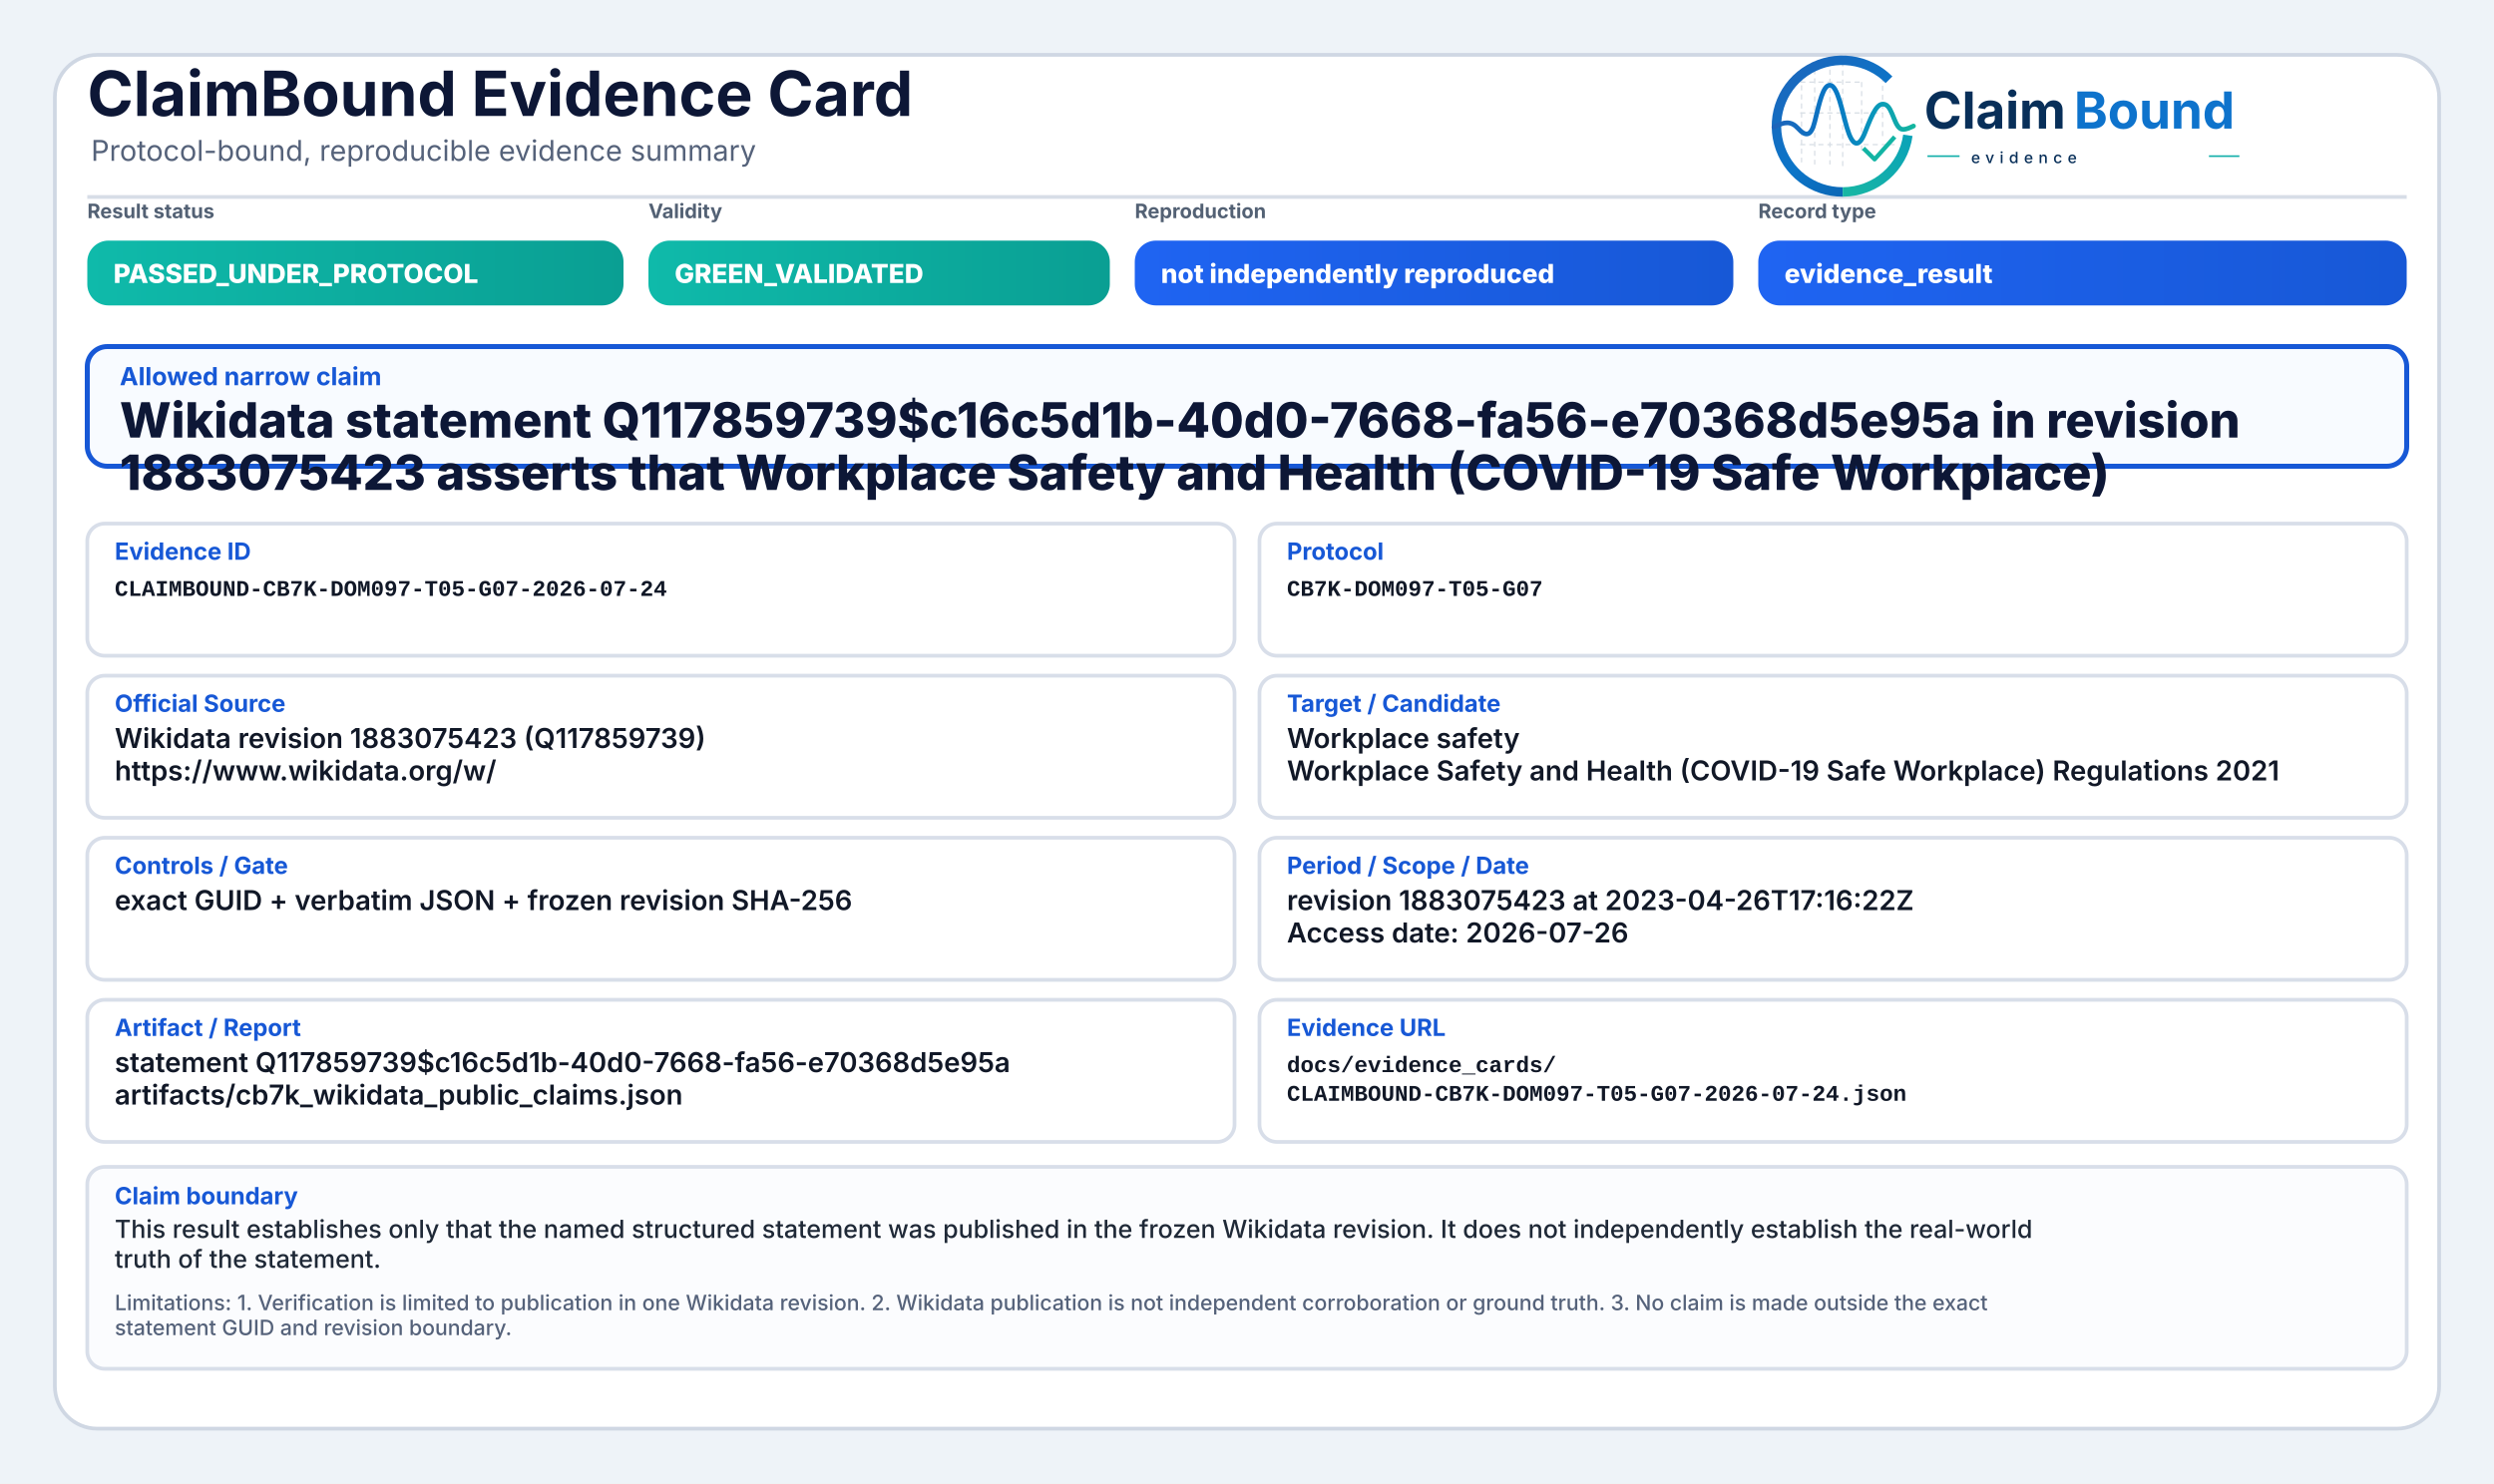
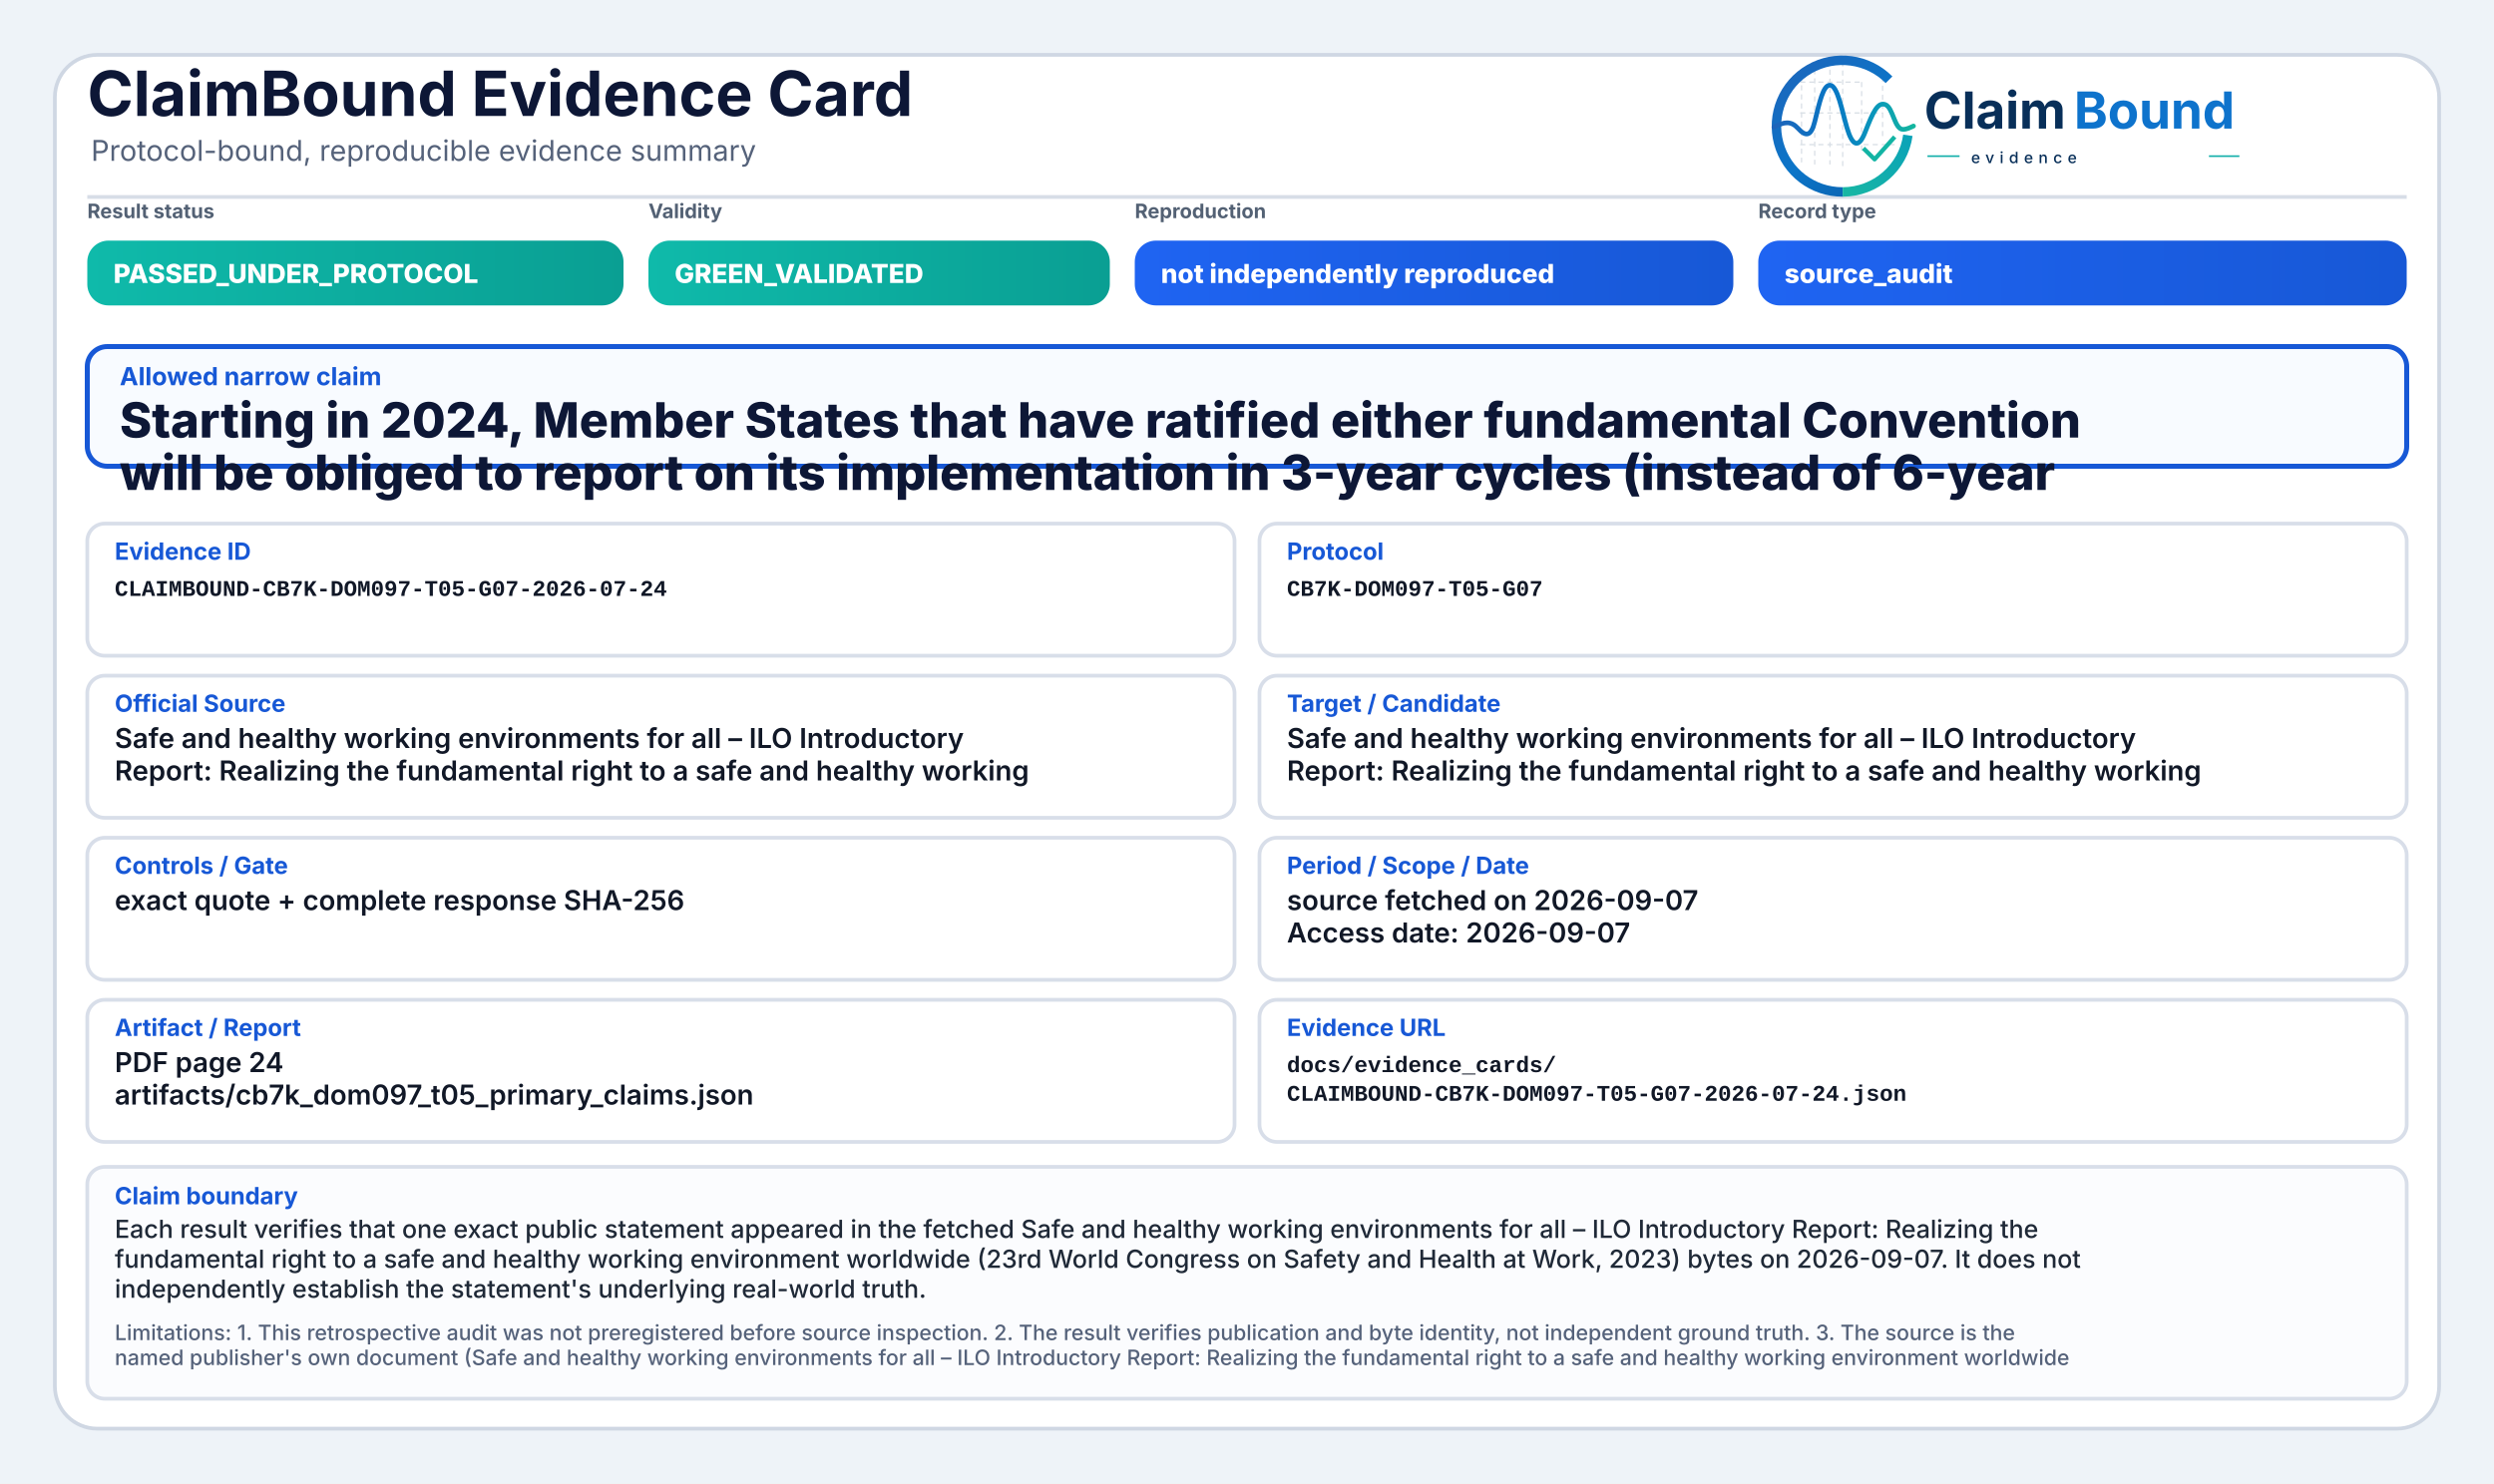
<svg xmlns="http://www.w3.org/2000/svg" width="2000" height="1190" viewBox="0 0 2000 1190" role="img" aria-label="ClaimBound Evidence Card">
  <defs>
    <linearGradient id="greenGrad" x1="0" y1="0" x2="1" y2="0">
      <stop offset="0%" stop-color="#0fbaaa" />
      <stop offset="100%" stop-color="#0a9f93" />
    </linearGradient>
    <linearGradient id="yellowGrad" x1="0" y1="0" x2="1" y2="0">
      <stop offset="0%" stop-color="#fbbf24" />
      <stop offset="100%" stop-color="#d97706" />
    </linearGradient>
    <linearGradient id="amberGrad" x1="0" y1="0" x2="1" y2="0">
      <stop offset="0%" stop-color="#f97316" />
      <stop offset="100%" stop-color="#c2410c" />
    </linearGradient>
    <linearGradient id="redGrad" x1="0" y1="0" x2="1" y2="0">
      <stop offset="0%" stop-color="#ef4444" />
      <stop offset="100%" stop-color="#b91c1c" />
    </linearGradient>
    <linearGradient id="grayGrad" x1="0" y1="0" x2="1" y2="0">
      <stop offset="0%" stop-color="#64748b" />
      <stop offset="100%" stop-color="#475569" />
    </linearGradient>
    <linearGradient id="blueGrad" x1="0" y1="0" x2="1" y2="0">
      <stop offset="0%" stop-color="#1f64f2" />
      <stop offset="100%" stop-color="#1758d6" />
    </linearGradient>
    <linearGradient id="logoRingBlue" x1="73" y1="453" x2="348" y2="793" gradientUnits="userSpaceOnUse">
      <stop offset="0" stop-color="#1E64BA" />
      <stop offset="0.55" stop-color="#0C75C8" />
      <stop offset="1" stop-color="#0A5FAB" />
    </linearGradient>
    <linearGradient id="logoRingTeal" x1="221" y1="792" x2="403" y2="594" gradientUnits="userSpaceOnUse">
      <stop offset="0" stop-color="#18B7A3" />
      <stop offset="1" stop-color="#089EBC" />
    </linearGradient>
    <linearGradient id="logoSignalGradient" x1="61" y1="628" x2="404" y2="628" gradientUnits="userSpaceOnUse">
      <stop offset="0" stop-color="#1E64BA" />
      <stop offset="0.43" stop-color="#0877C4" />
      <stop offset="0.72" stop-color="#0A97BB" />
      <stop offset="1" stop-color="#14B69E" />
    </linearGradient>
  </defs>
  <rect x="0" y="0" width="2000" height="1190" fill="#eef3f8" />
  <rect x="44" y="44" width="1912" height="1102" rx="34" fill="#ffffff" stroke="#cfd7e3" stroke-width="3" />
  <path d="M70 158 H1930" stroke="#d7dde7" stroke-width="3" />
  <text x="70" y="93" font-family="Inter, Segoe UI, Arial, sans-serif" font-size="50" font-weight="750" fill="#0d1736">ClaimBound Evidence Card</text>
  <text x="73" y="129" font-family="Inter, Segoe UI, Arial, sans-serif" font-size="23" font-weight="400" fill="#55627a">Protocol-bound, reproducible evidence summary</text>
  <g aria-label="ClaimBound evidence logo" transform="translate(1415,52) scale(0.33) translate(-40,-478)">
    <g stroke-linecap="butt" stroke-linejoin="round">
      <g stroke="#CBD3DC" stroke-width="3.2" stroke-linecap="round" stroke-dasharray="10 12" opacity="0.72">
        <path d="M130 507V714" />
        <path d="M162 490V719" />
        <path d="M199 491V719" />
        <path d="M230 471V726" />
        <path d="M276 521V690" />
        <path d="M327 508V650" />
        <path d="M128 520H277" />
        <path d="M128 595H327" />
        <path d="M128 672H355" />
      </g>
      <path d="M342.6 514.3A160 160 0 1 0 230 787" fill="none" stroke="url(#logoRingBlue)" stroke-width="23" />
      <path d="M230 787A160 160 0 0 0 388.4 649.3" fill="none" stroke="url(#logoRingTeal)" stroke-width="23" />
      <path d="M63 629.5C87 616.4 104.3 613.6 121.2 632.2C140.7 653.8 153.4 651.6 162.1 616.2C173.8 568.5 182.5 527.5 198.9 527.5C217.5 527.5 228.4 590.6 240.3 630.8C253.4 675.4 268.6 682.8 284.6 641.5C303.5 592.9 315.2 567.6 333.7 574.7C352.6 582 355.7 635.1 376.6 634.9C386.2 634.8 394 630.4 402 626.8" fill="none" stroke="url(#logoSignalGradient)" stroke-width="11.5" stroke-linecap="round" />
      <path d="M284 684.5L307.5 707.7L353 657" fill="none" stroke="#12B4A4" stroke-width="10.5" stroke-linecap="square" />
    </g>
    <text x="428" y="633" font-family="Inter, Segoe UI, Arial, sans-serif" font-size="124" font-weight="750" fill="#082F59" text-rendering="geometricPrecision">Claim</text>
    <text x="792" y="633" font-family="Inter, Segoe UI, Arial, sans-serif" font-size="124" font-weight="750" fill="#0E73CC" text-rendering="geometricPrecision">Bound</text>
    <line x1="436" y1="700" x2="514" y2="700" stroke="#11AFA9" stroke-width="4" />
    <text x="542" y="717" font-family="Inter, Segoe UI, Arial, sans-serif" font-size="38" font-weight="500" letter-spacing="13" fill="#082F59">evidence</text>
    <line x1="1120" y1="700" x2="1194" y2="700" stroke="#11AFA9" stroke-width="4" />
  </g>
  <text x="70" y="175" font-family="Inter, Segoe UI, Arial, sans-serif" font-size="16" font-weight="650" fill="#536174">Result status</text>
  <rect x="70" y="193" width="430" height="52" rx="17" fill="url(#greenGrad)" />
  <text x="91" y="227" font-family="Inter, Segoe UI, Arial, sans-serif" font-size="21" font-weight="800" fill="#ffffff">PASSED_UNDER_PROTOCOL</text>
  <text x="520" y="175" font-family="Inter, Segoe UI, Arial, sans-serif" font-size="16" font-weight="650" fill="#536174">Validity</text>
  <rect x="520" y="193" width="370" height="52" rx="17" fill="url(#greenGrad)" />
  <text x="541" y="227" font-family="Inter, Segoe UI, Arial, sans-serif" font-size="21" font-weight="800" fill="#ffffff">GREEN_VALIDATED</text>
  <text x="910" y="175" font-family="Inter, Segoe UI, Arial, sans-serif" font-size="16" font-weight="650" fill="#536174">Reproduction</text>
  <rect x="910" y="193" width="480" height="52" rx="17" fill="url(#blueGrad)" />
  <text x="931" y="227" font-family="Inter, Segoe UI, Arial, sans-serif" font-size="21" font-weight="800" fill="#ffffff">not independently reproduced</text>
  <text x="1410" y="175" font-family="Inter, Segoe UI, Arial, sans-serif" font-size="16" font-weight="650" fill="#536174">Record type</text>
  <rect x="1410" y="193" width="520" height="52" rx="17" fill="url(#blueGrad)" />
-   <text x="1431" y="227" font-family="Inter, Segoe UI, Arial, sans-serif" font-size="21" font-weight="800" fill="#ffffff">evidence_result</text>
+   <text x="1431" y="227" font-family="Inter, Segoe UI, Arial, sans-serif" font-size="21" font-weight="800" fill="#ffffff">source_audit</text>
  <rect x="70" y="278" width="1860" height="96" rx="16" fill="#f8fbff" stroke="#1758d6" stroke-width="4" />
  <text x="96" y="309" font-family="Inter, Segoe UI, Arial, sans-serif" font-size="20" font-weight="750" fill="#1758d6">Allowed narrow claim</text>
-   <text x="96" y="351" font-family="Inter, Segoe UI, Arial, sans-serif" font-size="39" font-weight="800" fill="#0d1736">Wikidata statement Q117859739$c16c5d1b-40d0-7668-fa56-e70368d5e95a in revision</text>
-   <text x="96" y="393" font-family="Inter, Segoe UI, Arial, sans-serif" font-size="39" font-weight="800" fill="#0d1736">1883075423 asserts that Workplace Safety and Health (COVID-19 Safe Workplace)</text>
+   <text x="96" y="351" font-family="Inter, Segoe UI, Arial, sans-serif" font-size="39" font-weight="800" fill="#0d1736">Starting in 2024, Member States that have ratified either fundamental Convention</text>
+   <text x="96" y="393" font-family="Inter, Segoe UI, Arial, sans-serif" font-size="39" font-weight="800" fill="#0d1736">will be obliged to report on its implementation in 3-year cycles (instead of 6-year</text>
  <rect x="70" y="420" width="920" height="106" rx="14" fill="#ffffff" stroke="#d8dee9" stroke-width="3" />
  <text x="92" y="449" font-family="Inter, Segoe UI, Arial, sans-serif" font-size="19" font-weight="750" fill="#1758d6">Evidence ID</text>
  <text x="92" y="478" font-family="SFMono-Regular, Consolas, Liberation Mono, monospace" font-size="18" font-weight="600" fill="#111827">CLAIMBOUND-CB7K-DOM097-T05-G07-2026-07-24</text>
  <rect x="1010" y="420" width="920" height="106" rx="14" fill="#ffffff" stroke="#d8dee9" stroke-width="3" />
  <text x="1032" y="449" font-family="Inter, Segoe UI, Arial, sans-serif" font-size="19" font-weight="750" fill="#1758d6">Protocol</text>
  <text x="1032" y="478" font-family="SFMono-Regular, Consolas, Liberation Mono, monospace" font-size="18" font-weight="600" fill="#111827">CB7K-DOM097-T05-G07</text>
  <rect x="70" y="542" width="920" height="114" rx="14" fill="#ffffff" stroke="#d8dee9" stroke-width="3" />
  <text x="92" y="571" font-family="Inter, Segoe UI, Arial, sans-serif" font-size="19" font-weight="750" fill="#1758d6">Official Source</text>
-   <text x="92" y="600" font-family="Inter, Segoe UI, Arial, sans-serif" font-size="22" font-weight="600" fill="#111827">Wikidata revision 1883075423 (Q117859739)</text>
-   <text x="92" y="626" font-family="Inter, Segoe UI, Arial, sans-serif" font-size="22" font-weight="600" fill="#111827">https://www.wikidata.org/w/</text>
+   <text x="92" y="600" font-family="Inter, Segoe UI, Arial, sans-serif" font-size="22" font-weight="600" fill="#111827">Safe and healthy working environments for all – ILO Introductory</text>
+   <text x="92" y="626" font-family="Inter, Segoe UI, Arial, sans-serif" font-size="22" font-weight="600" fill="#111827">Report: Realizing the fundamental right to a safe and healthy working</text>
  <rect x="1010" y="542" width="920" height="114" rx="14" fill="#ffffff" stroke="#d8dee9" stroke-width="3" />
  <text x="1032" y="571" font-family="Inter, Segoe UI, Arial, sans-serif" font-size="19" font-weight="750" fill="#1758d6">Target / Candidate</text>
-   <text x="1032" y="600" font-family="Inter, Segoe UI, Arial, sans-serif" font-size="22" font-weight="600" fill="#111827">Workplace safety</text>
-   <text x="1032" y="626" font-family="Inter, Segoe UI, Arial, sans-serif" font-size="22" font-weight="600" fill="#111827">Workplace Safety and Health (COVID-19 Safe Workplace) Regulations 2021</text>
+   <text x="1032" y="600" font-family="Inter, Segoe UI, Arial, sans-serif" font-size="22" font-weight="600" fill="#111827">Safe and healthy working environments for all – ILO Introductory</text>
+   <text x="1032" y="626" font-family="Inter, Segoe UI, Arial, sans-serif" font-size="22" font-weight="600" fill="#111827">Report: Realizing the fundamental right to a safe and healthy working</text>
  <rect x="70" y="672" width="920" height="114" rx="14" fill="#ffffff" stroke="#d8dee9" stroke-width="3" />
  <text x="92" y="701" font-family="Inter, Segoe UI, Arial, sans-serif" font-size="19" font-weight="750" fill="#1758d6">Controls / Gate</text>
-   <text x="92" y="730" font-family="Inter, Segoe UI, Arial, sans-serif" font-size="22" font-weight="600" fill="#111827">exact GUID + verbatim JSON + frozen revision SHA-256</text>
+   <text x="92" y="730" font-family="Inter, Segoe UI, Arial, sans-serif" font-size="22" font-weight="600" fill="#111827">exact quote + complete response SHA-256</text>
  <rect x="1010" y="672" width="920" height="114" rx="14" fill="#ffffff" stroke="#d8dee9" stroke-width="3" />
  <text x="1032" y="701" font-family="Inter, Segoe UI, Arial, sans-serif" font-size="19" font-weight="750" fill="#1758d6">Period / Scope / Date</text>
-   <text x="1032" y="730" font-family="Inter, Segoe UI, Arial, sans-serif" font-size="22" font-weight="600" fill="#111827">revision 1883075423 at 2023-04-26T17:16:22Z</text>
-   <text x="1032" y="756" font-family="Inter, Segoe UI, Arial, sans-serif" font-size="22" font-weight="600" fill="#111827">Access date: 2026-07-26</text>
+   <text x="1032" y="730" font-family="Inter, Segoe UI, Arial, sans-serif" font-size="22" font-weight="600" fill="#111827">source fetched on 2026-09-07</text>
+   <text x="1032" y="756" font-family="Inter, Segoe UI, Arial, sans-serif" font-size="22" font-weight="600" fill="#111827">Access date: 2026-09-07</text>
  <rect x="70" y="802" width="920" height="114" rx="14" fill="#ffffff" stroke="#d8dee9" stroke-width="3" />
  <text x="92" y="831" font-family="Inter, Segoe UI, Arial, sans-serif" font-size="19" font-weight="750" fill="#1758d6">Artifact / Report</text>
-   <text x="92" y="860" font-family="Inter, Segoe UI, Arial, sans-serif" font-size="22" font-weight="600" fill="#111827">statement Q117859739$c16c5d1b-40d0-7668-fa56-e70368d5e95a</text>
-   <text x="92" y="886" font-family="Inter, Segoe UI, Arial, sans-serif" font-size="22" font-weight="600" fill="#111827">artifacts/cb7k_wikidata_public_claims.json</text>
+   <text x="92" y="860" font-family="Inter, Segoe UI, Arial, sans-serif" font-size="22" font-weight="600" fill="#111827">PDF page 24</text>
+   <text x="92" y="886" font-family="Inter, Segoe UI, Arial, sans-serif" font-size="22" font-weight="600" fill="#111827">artifacts/cb7k_dom097_t05_primary_claims.json</text>
  <rect x="1010" y="802" width="920" height="114" rx="14" fill="#ffffff" stroke="#d8dee9" stroke-width="3" />
  <text x="1032" y="831" font-family="Inter, Segoe UI, Arial, sans-serif" font-size="19" font-weight="750" fill="#1758d6">Evidence URL</text>
  <text x="1032" y="860" font-family="SFMono-Regular, Consolas, Liberation Mono, monospace" font-size="18" font-weight="600" fill="#111827">docs/evidence_cards/</text>
  <text x="1032" y="883" font-family="SFMono-Regular, Consolas, Liberation Mono, monospace" font-size="18" font-weight="600" fill="#111827">CLAIMBOUND-CB7K-DOM097-T05-G07-2026-07-24.json</text>
-   <rect x="70" y="936" width="1860" height="162" rx="14" fill="#fbfcfe" stroke="#d8dee9" stroke-width="3" />
+   <rect x="70" y="936" width="1860" height="186" rx="14" fill="#fbfcfe" stroke="#d8dee9" stroke-width="3" />
  <text x="92" y="966" font-family="Inter, Segoe UI, Arial, sans-serif" font-size="19" font-weight="750" fill="#1758d6">Claim boundary</text>
-   <text x="92" y="993" font-family="Inter, Segoe UI, Arial, sans-serif" font-size="20" font-weight="500" fill="#1f2937">This result establishes only that the named structured statement was published in the frozen Wikidata revision. It does not independently establish the real-world</text>
-   <text x="92" y="1017" font-family="Inter, Segoe UI, Arial, sans-serif" font-size="20" font-weight="500" fill="#1f2937">truth of the statement.</text>
-   <text x="92" y="1051" font-family="Inter, Segoe UI, Arial, sans-serif" font-size="17" font-weight="500" fill="#55627a">Limitations: 1. Verification is limited to publication in one Wikidata revision. 2. Wikidata publication is not independent corroboration or ground truth. 3. No claim is made outside the exact</text>
-   <text x="92" y="1071" font-family="Inter, Segoe UI, Arial, sans-serif" font-size="17" font-weight="500" fill="#55627a">statement GUID and revision boundary.</text>
+   <text x="92" y="993" font-family="Inter, Segoe UI, Arial, sans-serif" font-size="20" font-weight="500" fill="#1f2937">Each result verifies that one exact public statement appeared in the fetched Safe and healthy working environments for all – ILO Introductory Report: Realizing the</text>
+   <text x="92" y="1017" font-family="Inter, Segoe UI, Arial, sans-serif" font-size="20" font-weight="500" fill="#1f2937">fundamental right to a safe and healthy working environment worldwide (23rd World Congress on Safety and Health at Work, 2023) bytes on 2026-09-07. It does not</text>
+   <text x="92" y="1041" font-family="Inter, Segoe UI, Arial, sans-serif" font-size="20" font-weight="500" fill="#1f2937">independently establish the statement's underlying real-world truth.</text>
+   <text x="92" y="1075" font-family="Inter, Segoe UI, Arial, sans-serif" font-size="17" font-weight="500" fill="#55627a">Limitations: 1. This retrospective audit was not preregistered before source inspection. 2. The result verifies publication and byte identity, not independent ground truth. 3. The source is the</text>
+   <text x="92" y="1095" font-family="Inter, Segoe UI, Arial, sans-serif" font-size="17" font-weight="500" fill="#55627a">named publisher's own document (Safe and healthy working environments for all – ILO Introductory Report: Realizing the fundamental right to a safe and healthy working environment worldwide</text>
</svg>
